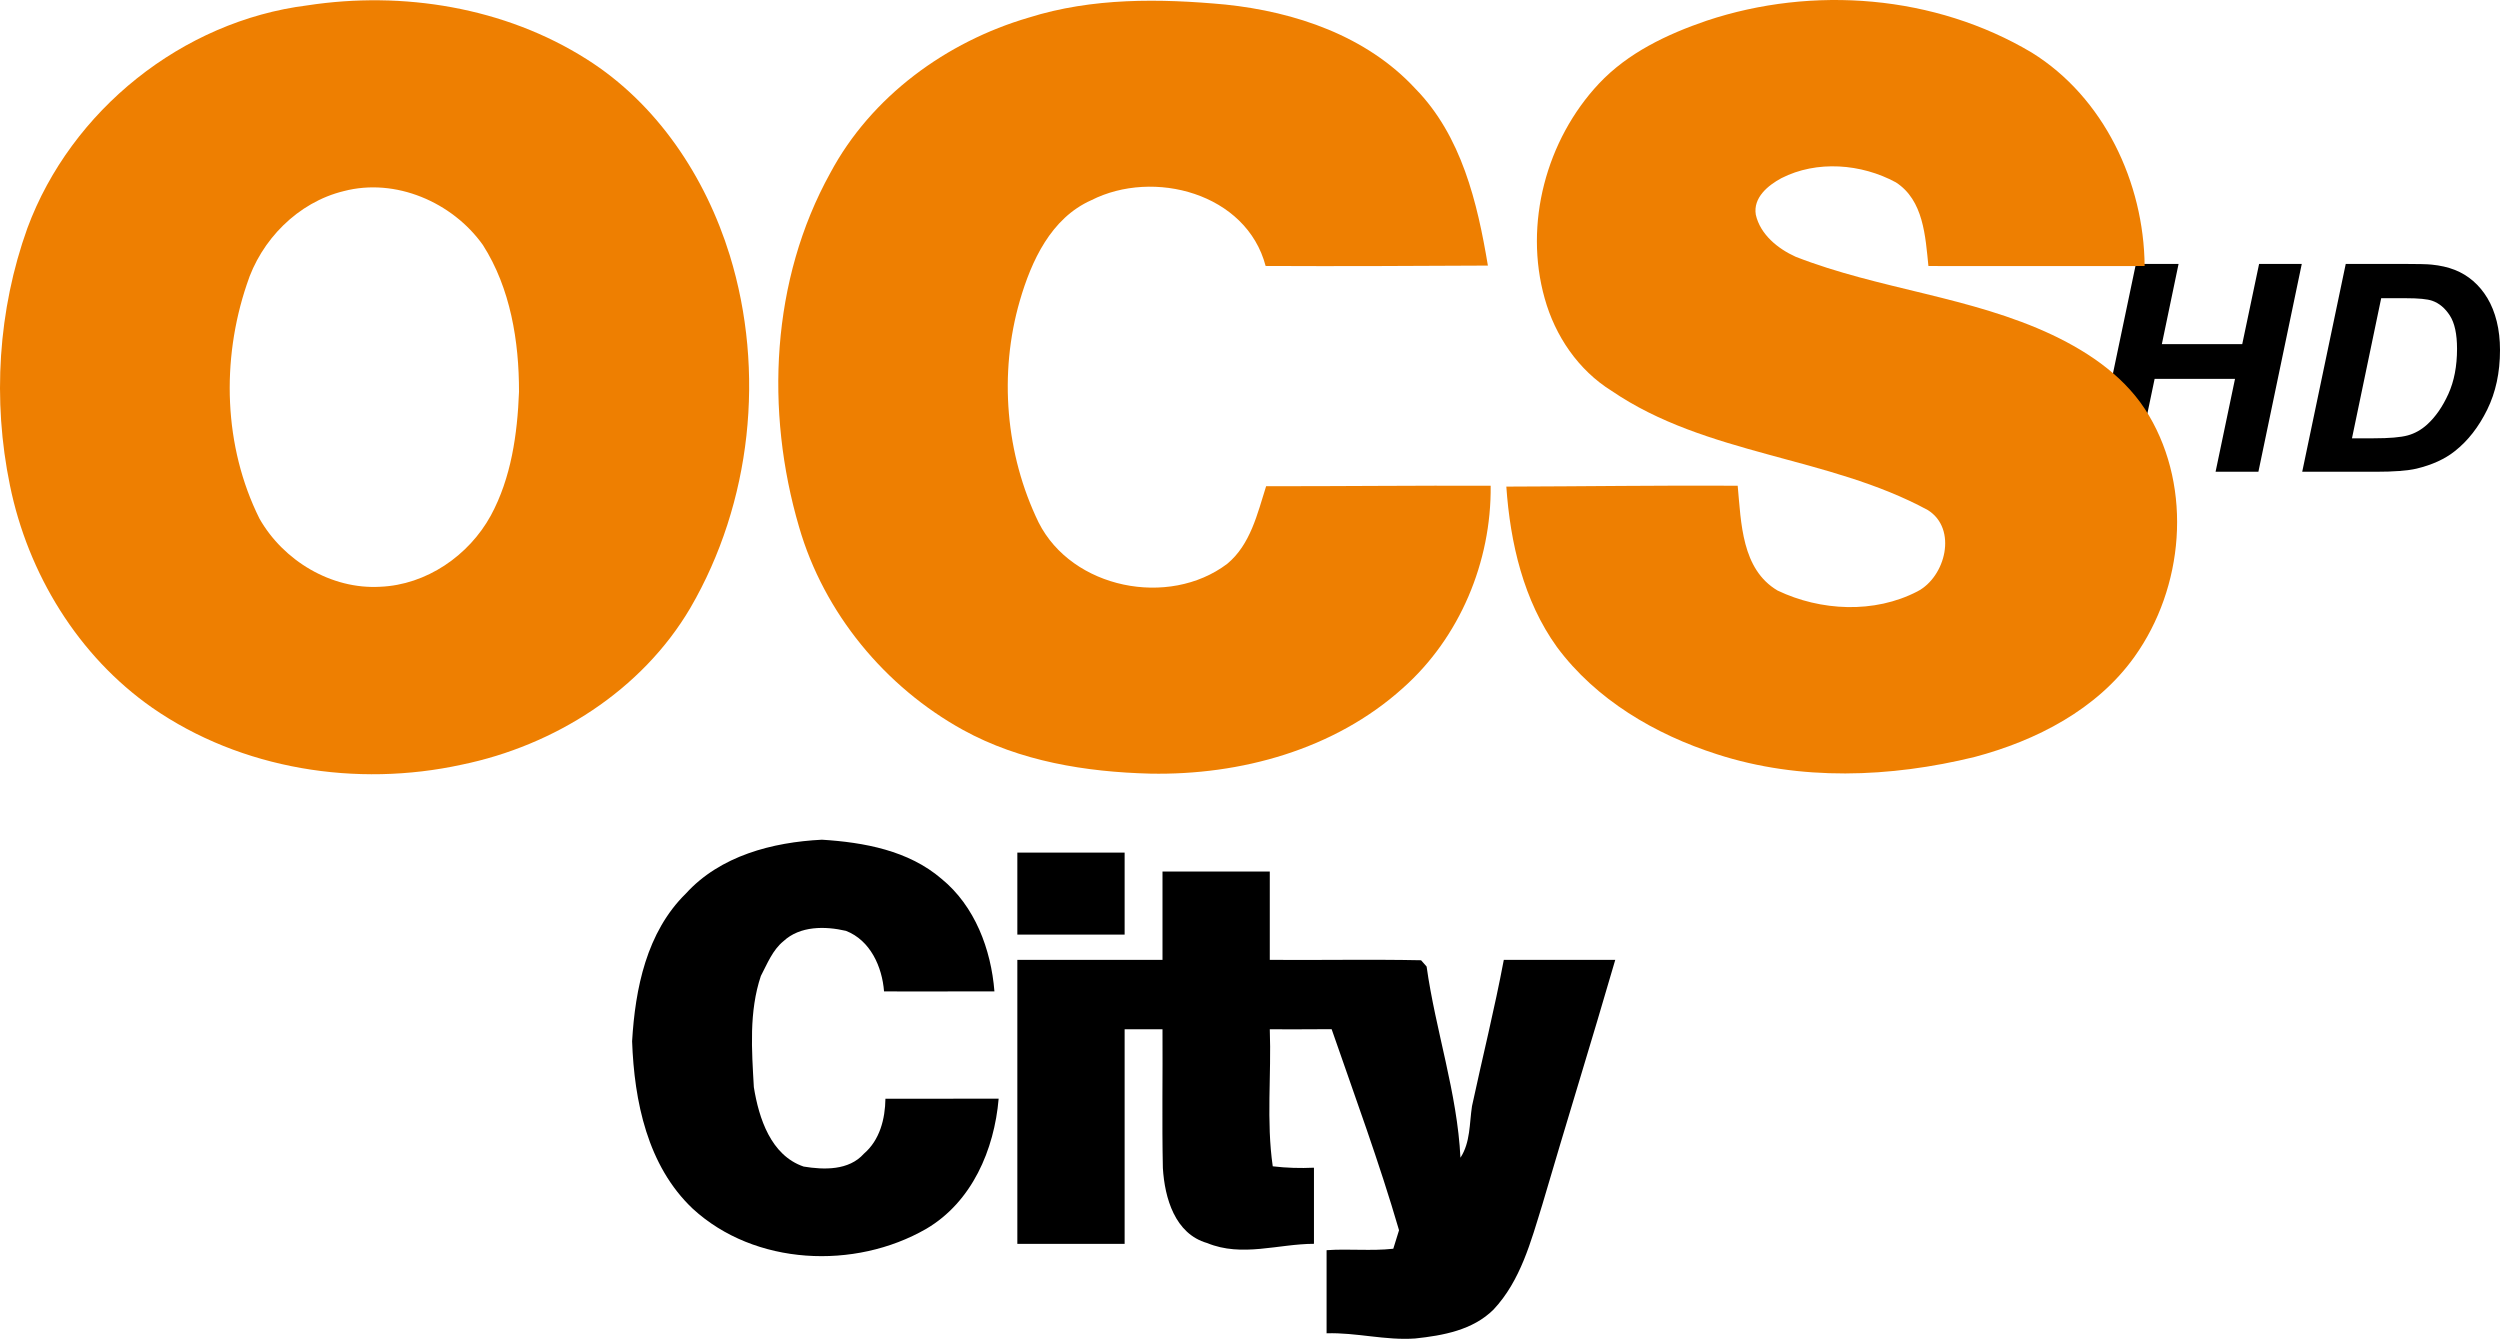
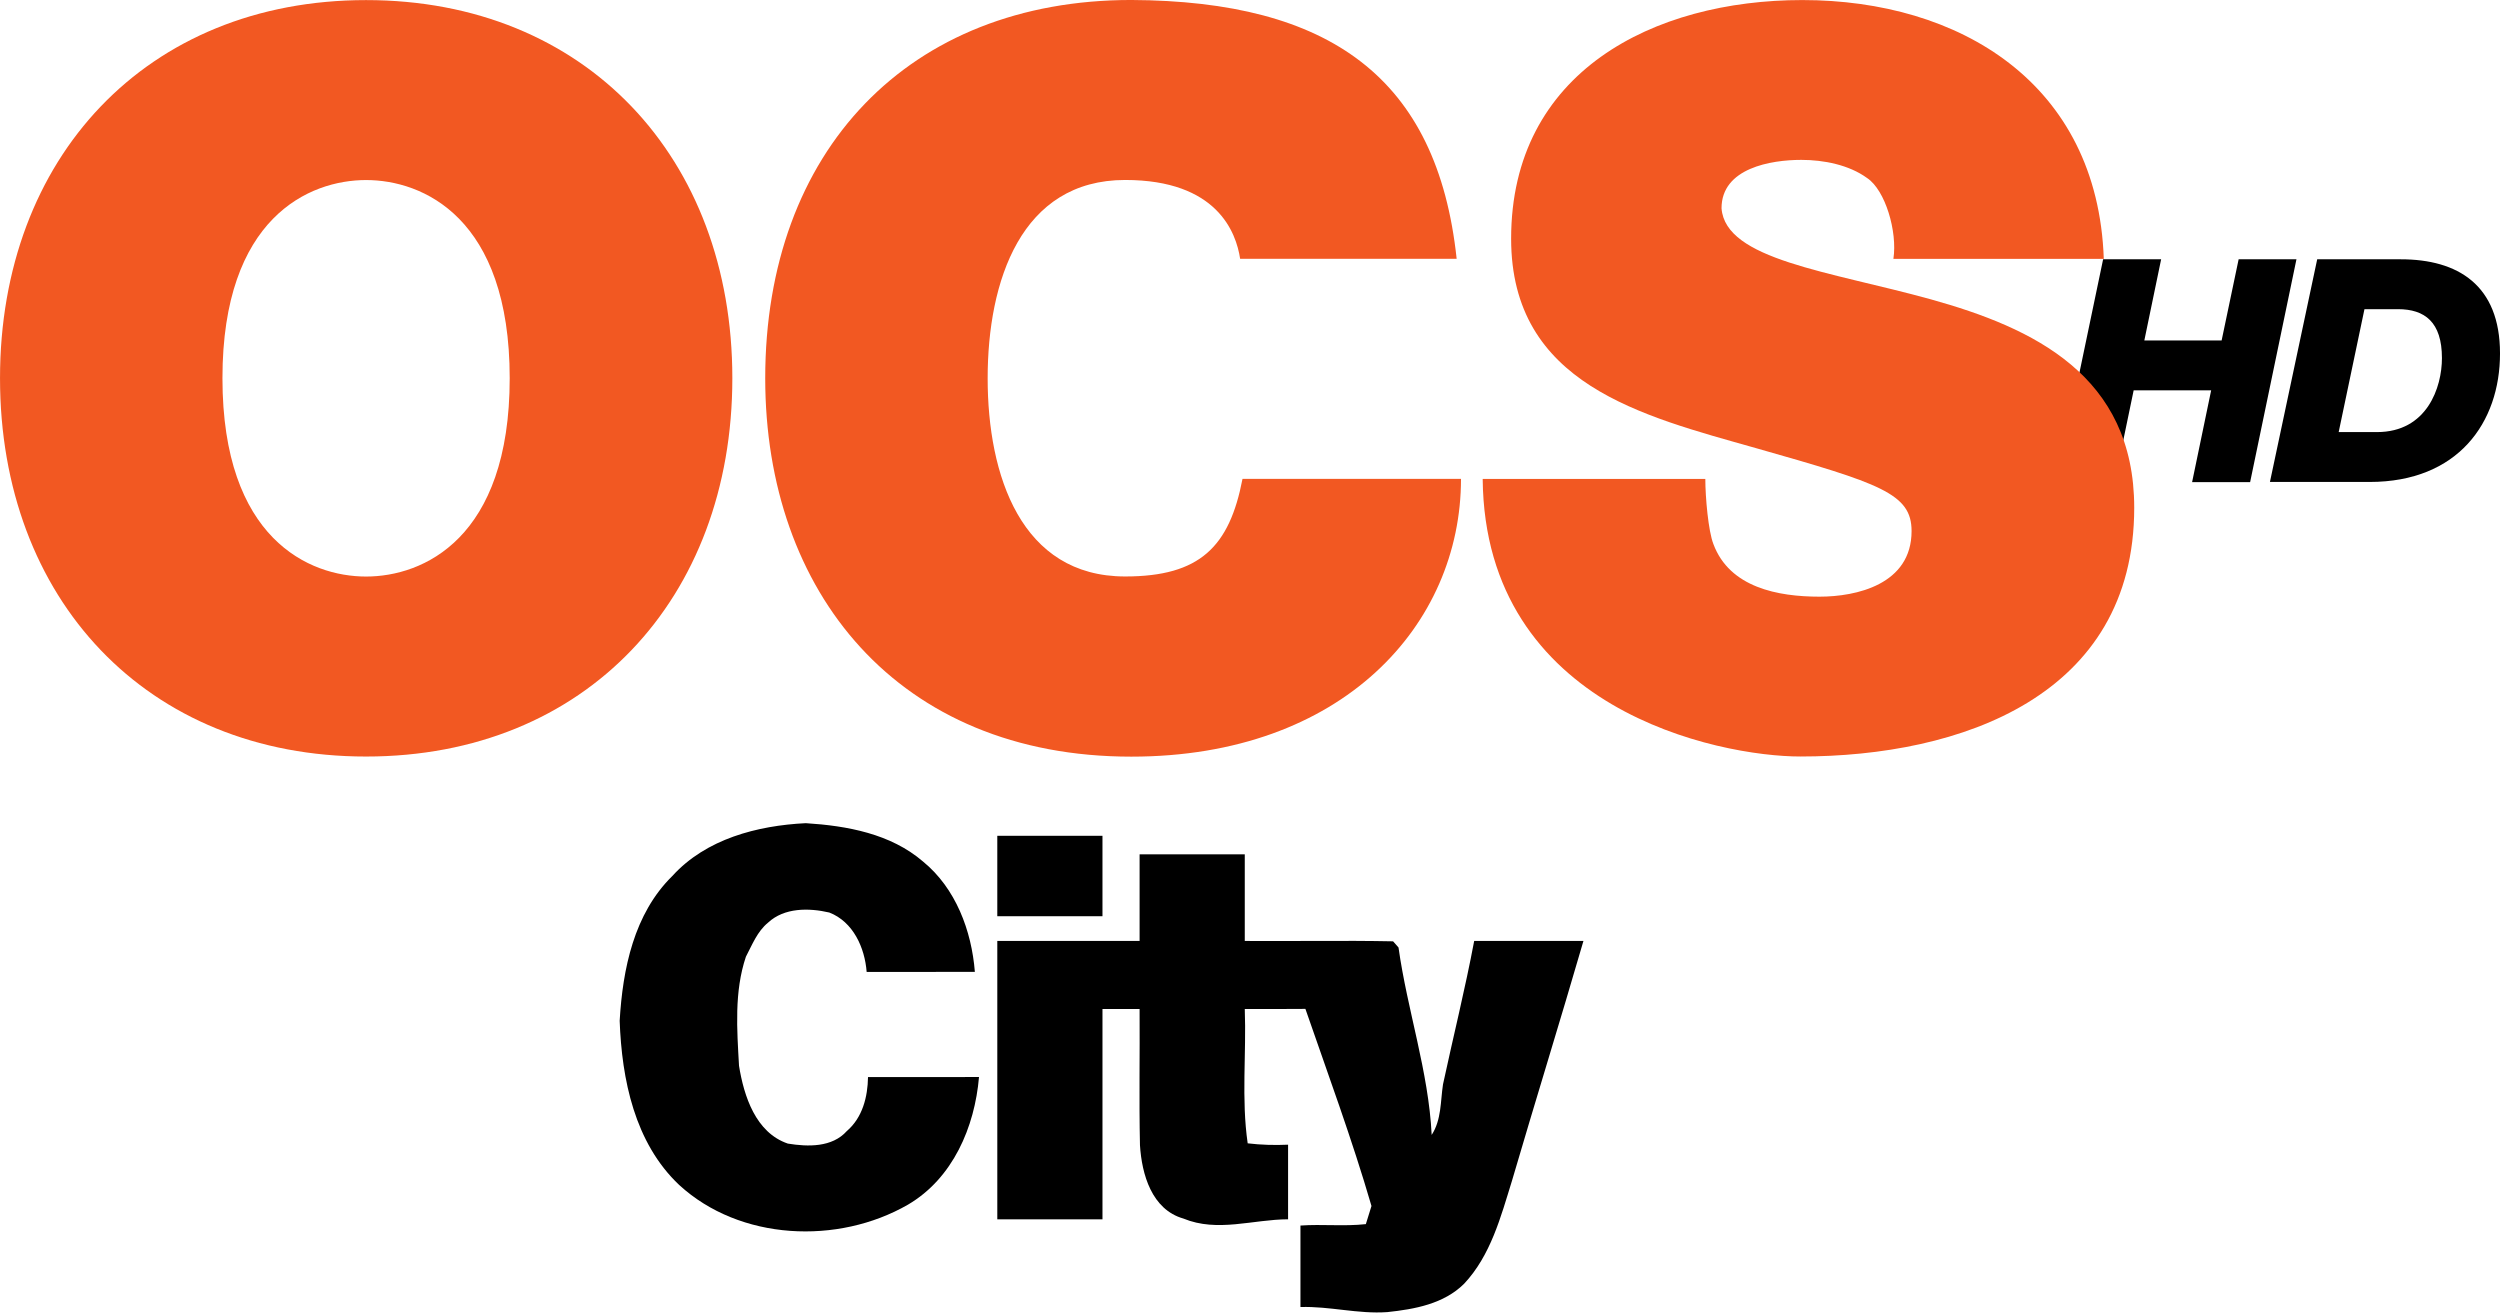
- <svg xmlns="http://www.w3.org/2000/svg" version="1.1" width="495.157" height="265.174" viewBox="0 0 396.125 212.139" id="svg2">
-   <defs id="defs21" />
-   <g transform="translate(-153.4392,-2.610456)" id="#ffffffff" />
-   <g transform="translate(-8.3459404e-6,0)" id="layer2">
-     <g id="text3041" style="font-size:46.01px;font-style:normal;font-weight:normal;line-height:125%;letter-spacing:0px;word-spacing:0px;fill:#000000;fill-opacity:1;stroke:none;font-family:Sans">
-       <path d="m 354.137,60.036 -12.738,0 -3.078,14.715 -6.785,0 6.897,-32.935 6.762,0 -2.651,12.716 12.738,0 2.673,-12.716 6.762,0 -6.874,32.935 -6.785,0 z" id="path2995" style="font-style:oblique;font-weight:bold;-inkscape-font-specification:Sans Bold Oblique" />
-       <path d="m 364.786,74.751 6.897,-32.935 8.874,0 c 2.471,3.3e-5 4.051,0.037 4.74,0.112 1.363,0.135 2.58,0.412 3.651,0.831 1.071,0.419 2.044,1.007 2.921,1.764 0.876,0.756 1.632,1.666 2.269,2.73 0.636,1.063 1.127,2.288 1.471,3.673 0.344,1.385 0.517,2.902 0.517,4.549 -3e-5,3.55 -0.678,6.699 -2.033,9.447 -1.355,2.748 -3.059,4.931 -5.111,6.549 -1.573,1.258 -3.602,2.187 -6.088,2.786 -1.408,0.329 -3.572,0.494 -6.493,0.494 z m 7.885,-5.302 3.437,0 c 2.486,6e-6 4.287,-0.154 5.403,-0.461 1.116,-0.307 2.138,-0.88 3.067,-1.719 1.333,-1.213 2.456,-2.831 3.37,-4.853 0.914,-2.022 1.37,-4.403 1.37,-7.144 -2e-5,-2.336 -0.378,-4.092 -1.135,-5.268 -0.756,-1.176 -1.689,-1.958 -2.797,-2.348 -0.779,-0.27 -2.164,-0.404 -4.156,-0.404 l -3.931,0 z" id="path2997" style="font-style:oblique;font-weight:bold;-inkscape-font-specification:Sans Bold Oblique" />
-     </g>
-   </g>
-   <g transform="translate(-153.4392,-2.610456)" id="layer1">
-     <g transform="translate(148.6364,-3.29725)" id="#ee7f01ff">
-       <path d="m 53.5,6.76 c 15.12,-2.32 31.27,0.29 44.28,8.54 11.12,7.02 18.8,18.6 22.65,31.04 5.67,18.43 3.46,39.22 -6.25,55.91 -7.69,13.07 -21.53,21.8 -36.22,24.82 -16.64,3.64 -34.92,0.77 -49.02,-9.01 C 17.18,109.85 9.23,96.8 6.38,82.82 3.6,69.34 4.48,55.03 9.14,42.06 16.06,23.38 33.7,9.24 53.5,6.76 m 5.77,29.43 C 52,37.96 46.13,43.93 43.9,50.99 39.85,62.98 40.23,76.66 45.91,88.07 49.69,94.74 57.3,99.33 65.05,98.88 72.36,98.58 79.09,93.95 82.57,87.6 85.81,81.63 86.78,74.69 87.04,67.99 87.05,59.98 85.69,51.58 81.32,44.73 76.49,37.94 67.47,34.04 59.27,36.19 z" id="path6" style="fill:#ee7f01" />
-       <path d="m 167.83,8.69 c 10.04,-3.16 20.76,-3.03 31.14,-2.06 11.05,1.15 22.37,4.97 30.08,13.31 7.33,7.47 9.85,18.06 11.51,28.05 -11.74,0.06 -23.48,0.12 -35.22,0.06 -3.02,-11.52 -17.75,-15.43 -27.62,-10.42 -6.39,2.84 -9.49,9.61 -11.33,15.94 -3.34,11.54 -2.26,24.32 2.98,35.12 5.3,10.51 20.62,13.55 29.88,6.56 3.69,-3.05 4.79,-7.95 6.17,-12.3 11.86,0.01 23.72,-0.12 35.58,-0.08 0.13,12.03 -4.9,24.09 -13.94,32.09 -10.8,9.72 -25.7,13.81 -40.01,13.53 -10.19,-0.26 -20.62,-1.95 -29.65,-6.92 -12.37,-6.82 -22.05,-18.55 -25.98,-32.15 -5.4,-18.39 -4.45,-39.14 4.94,-56.1 6.48,-12.13 18.39,-20.81 31.47,-24.63 z" id="path8" style="fill:#ee7f01" />
-       <path d="m 275.21,9.19 c 16.85,-5.62 36.2,-4.08 51.54,5.06 11.41,7.08 17.76,20.6 17.87,33.81 -11.42,0.01 -22.84,0.02 -34.26,0 -0.48,-4.68 -0.76,-10.43 -5.16,-13.26 -5.46,-2.96 -12.52,-3.53 -18.14,-0.66 -2.11,1.14 -4.5,3.08 -4.05,5.79 0.71,3.14 3.5,5.39 6.31,6.66 13.24,5.18 27.76,6.29 40.69,12.39 6.04,2.87 11.85,6.88 15.29,12.76 6.92,11.7 5.52,27.29 -2.28,38.22 -5.97,8.38 -15.6,13.31 -25.34,15.89 -13.34,3.27 -27.66,3.84 -40.85,-0.44 -9.77,-3.13 -19.14,-8.63 -25.33,-16.98 -5.3,-7.36 -7.4,-16.5 -8.02,-25.42 12.22,-0.03 24.44,-0.21 36.66,-0.14 0.55,5.84 0.61,13.24 6.32,16.61 6.83,3.26 15.33,3.68 22.15,0.14 4.46,-2.29 6.4,-9.91 1.66,-12.89 -15.81,-8.58 -35.08,-8.64 -50.12,-18.9 -5.27,-3.28 -8.94,-8.7 -10.59,-14.64 -3.33,-11.8 0.25,-25.13 8.59,-34.03 4.59,-4.89 10.8,-7.83 17.06,-9.97 z" id="path10" style="fill:#ee7f01" />
-     </g>
-     <g transform="translate(148.6364,-3.29725)" id="#000000ff">
-       <path d="m 113.47,147.5 c 5.45,-6 13.73,-8.15 21.57,-8.54 6.67,0.42 13.72,1.7 18.95,6.2 5.29,4.32 7.85,11.17 8.38,17.83 -5.83,0.02 -11.66,0.01 -17.49,0.01 -0.3,-3.91 -2.17,-8.1 -6.04,-9.6 -3.29,-0.76 -7.27,-0.81 -9.9,1.64 -1.74,1.42 -2.56,3.57 -3.58,5.51 -1.9,5.67 -1.44,11.75 -1.11,17.62 0.79,4.91 2.69,10.81 7.89,12.58 3.23,0.53 7.16,0.64 9.54,-2.03 2.53,-2.17 3.37,-5.51 3.42,-8.72 5.98,-0.01 11.96,0.01 17.94,-0.01 -0.69,8.09 -4.22,16.37 -11.48,20.63 -11.33,6.52 -27.16,5.84 -36.99,-3.19 -7.19,-6.8 -9.27,-17.04 -9.61,-26.53 0.49,-8.36 2.29,-17.29 8.51,-23.4 z" id="path13" style="fill:#000000" />
-       <path d="m 166,141 c 5.67,0 11.33,0 17,0 0,4.33 0,8.67 0,13 -5.67,0 -11.33,0 -17,0 0,-4.33 0,-8.67 0,-13 z" id="path15" style="fill:#000000" />
-       <path d="m 189,144 c 5.67,0 11.33,0 17,0 0,4.67 0,9.33 0,14 7.99,0.06 15.99,-0.1 23.97,0.06 0.22,0.25 0.66,0.75 0.88,1 1.42,10.15 4.86,20.03 5.36,30.29 1.59,-2.44 1.41,-5.41 1.83,-8.17 1.66,-7.73 3.58,-15.41 5.04,-23.18 5.89,0 11.77,0 17.66,0 -3.76,12.95 -7.76,25.82 -11.55,38.76 -1.81,5.84 -3.44,12.07 -7.74,16.65 -3.28,3.26 -7.99,4.11 -12.41,4.58 -4.71,0.34 -9.33,-0.97 -14.04,-0.82 0,-4.39 0,-8.78 0,-13.17 3.52,-0.25 7.05,0.16 10.57,-0.23 0.23,-0.74 0.68,-2.2 0.91,-2.93 -3.13,-10.76 -7.02,-21.28 -10.68,-31.86 -3.27,0.03 -6.53,0.02 -9.8,0.02 0.27,7.23 -0.57,14.54 0.47,21.71 2.17,0.26 4.35,0.32 6.53,0.22 0,4.02 0,8.04 0,12.06 -5.67,0.01 -11.4,2.16 -16.92,-0.12 -5.12,-1.46 -6.73,-7.15 -7.02,-11.87 -0.16,-7.33 -0.01,-14.67 -0.06,-22 -2,0 -4,0 -6,0 0,11.33 0,22.67 0,34 -5.67,0 -11.33,0 -17,0 0,-15 0,-30 0,-45 7.67,0 15.33,0 23,0 0,-4.67 0,-9.33 0,-14 z" id="path17" style="fill:#000000" />
-     </g>
+ <svg xmlns="http://www.w3.org/2000/svg" height="314.99" width="600" version="1.1">
+   <defs />
+   <g transform="translate(292.1676,359.2014)">
+     <path fill-rule="nonzero" fill="#000" d="m212.58-296.97,13.925,0-4.035,19.485,18.551,0,4.084-19.485,13.876,0-11.12,53.487-13.925,0,4.576-22.044-18.6,0-4.576,22.044-13.925,0,11.17-53.487z" />
+     <path fill-rule="nonzero" fill="#000" d="m263.96-296.97-11.344,53.438,23.938,0c21.158,0,31.281-14.212,31.281-30.844,0-16.435-10.133-22.594-23.812-22.594h-20.062zm11.344,11.969,8.031,0c6.446,0,10.562,3.09,10.562,11.75,0,6.987-3.538,17.75-15.594,17.75h-9.188l6.188-29.5z" />
+     <path fill-rule="nonzero" fill="#f25822" d="m5.465-297.09c-0.948-6.306-5.5-18.918-27.595-18.918-24.987,0-33,24.276-33,47.603,0,23.28,8.013,47.556,33,47.556,17.969,0,25.035-7.159,28.163-23.422h52.44c0,34.991-28.401,66.664-79.133,66.664-56.09,0-87.854-39.59-87.854-90.799,0-54.62,34.47-90.799,87.854-90.799,47.603,0.237,73.444,18.634,78.09,62.112h-51.969z" />
+     <path fill-rule="nonzero" fill="#f25822" d="m-204.31-220.83c13.608,0,34.47-9.008,34.47-47.603s-20.862-47.556-34.47-47.556-34.47,8.961-34.47,47.556,20.862,47.603,34.47,47.603m0-138.35c52.677,0,87.905,37.836,87.905,90.748,0,52.961-35.229,90.799-87.905,90.799-52.677,0-87.854-37.836-87.854-90.799,0-52.914,35.181-90.748,87.854-90.748" />
+     <path fill-rule="nonzero" fill="#f25822" d="m117.11-244.26c0,4.362,0.711,12.517,1.944,15.647,3.888,10.431,15.504,12.612,25.461,12.612,8.772,0,22.095-2.892,22.095-15.741,0-9.008-7.491-11.427-37.362-19.913-27.452-7.776-58.745-15.314-58.745-50.258,0-40.065,34.185-57.275,69.888-57.275,37.646,0,70.883,19.866,72.353,62.112h-50.495c0.996-6.543-1.944-16.5-6.306-19.392-4.362-3.177-10.431-4.362-15.789-4.362-7.254,0-19.155,1.944-19.155,11.616,0.948,12.375,25.746,15.077,50.258,21.858,24.513,6.827,48.789,18.207,48.789,50.022,0,45.138-41.534,59.694-80.129,59.694-19.629,0-75.72-11.284-76.241-66.616h53.452z" />
+     <path d="m-130.81-148.96c8.092-8.909,20.387-12.101,32.028-12.68,9.904,0.624,20.372,2.524,28.138,9.206,7.855,6.415,11.656,16.586,12.443,26.475-8.657,0.03-17.313,0.015-25.97,0.015-0.445-5.806-3.222-12.027-8.968-14.254-4.885-1.129-10.795-1.203-14.7,2.435-2.584,2.108-3.801,5.301-5.316,8.181-2.821,8.419-2.138,17.447-1.648,26.163,1.173,7.291,3.994,16.051,11.715,18.679,4.796,0.787,10.631,0.95,14.165-3.014,3.757-3.222,5.004-8.181,5.078-12.948,8.879-0.015,17.759,0.015,26.638-0.015-1.024,12.012-6.266,24.307-17.046,30.632-16.823,9.681-40.328,8.671-54.924-4.737-10.676-10.097-13.764-25.302-14.269-39.393,0.728-12.413,3.4-25.673,12.636-34.745z" fill="#000" />
+     <path d="m-52.816-158.61h25.242v19.303h-25.242v-19.303z" fill="#000" />
+     <path d="m-18.665-154.16h25.242v20.788c11.864,0.089,23.743-0.148,35.592,0.089,0.327,0.371,0.98,1.114,1.307,1.485,2.108,15.071,7.216,29.741,7.959,44.976,2.361-3.623,2.094-8.033,2.717-12.131,2.465-11.478,5.316-22.881,7.484-34.419h26.222c-5.583,19.229-11.522,38.338-17.15,57.552-2.688,8.671-5.108,17.922-11.493,24.723-4.87,4.841-11.864,6.103-18.427,6.801-6.994,0.505-13.854-1.44-20.847-1.218v-19.555c5.227-0.371,10.468,0.238,15.695-0.342,0.342-1.099,1.01-3.267,1.351-4.351-4.647-15.977-10.424-31.597-15.858-47.307-4.855,0.044-9.696,0.03-14.551,0.03,0.401,10.735-0.846,21.59,0.698,32.236,3.222,0.386,6.459,0.475,9.696,0.327v17.907c-8.419,0.015-16.927,3.207-25.123-0.178-7.602-2.168-9.993-10.617-10.424-17.625-0.238-10.884-0.015-21.783-0.089-32.666h-8.909v50.484h-25.242v-66.818h34.151v-20.788z" fill="#000" />
  </g>
</svg>
